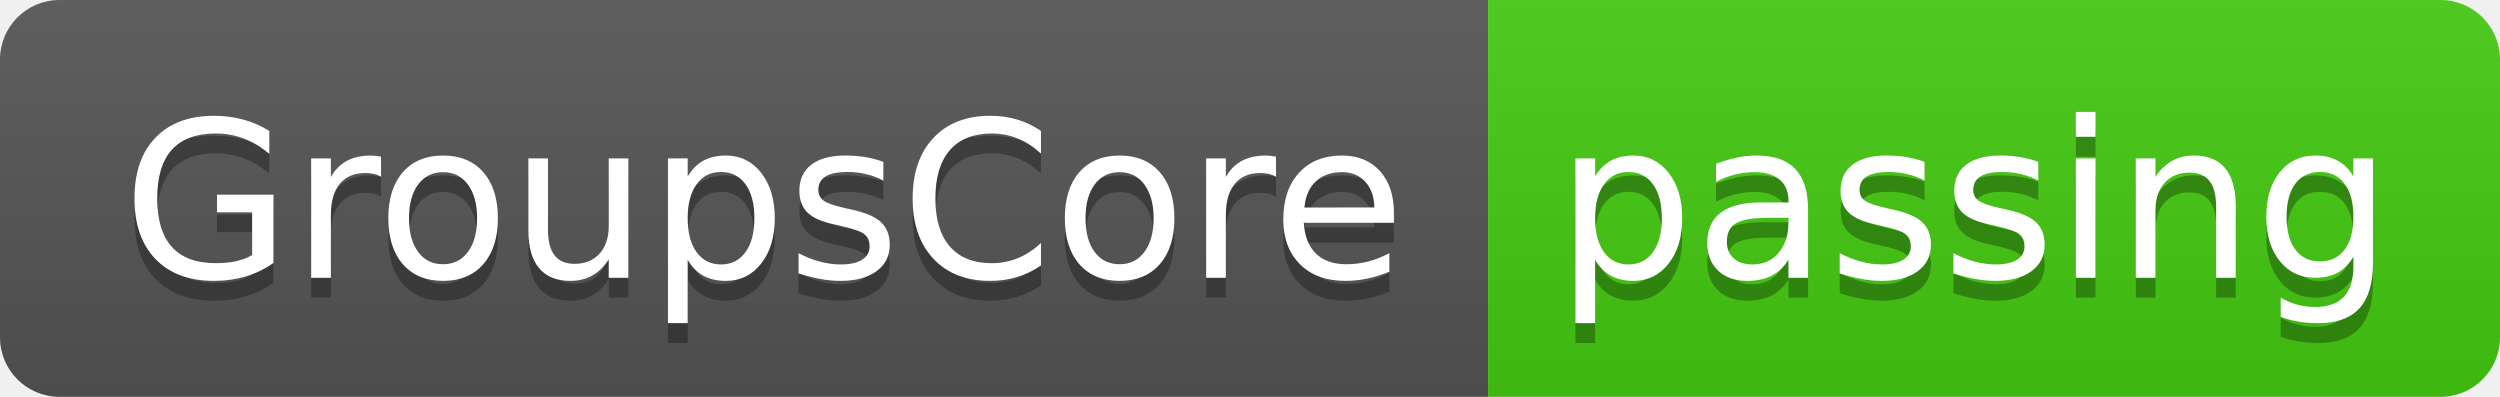
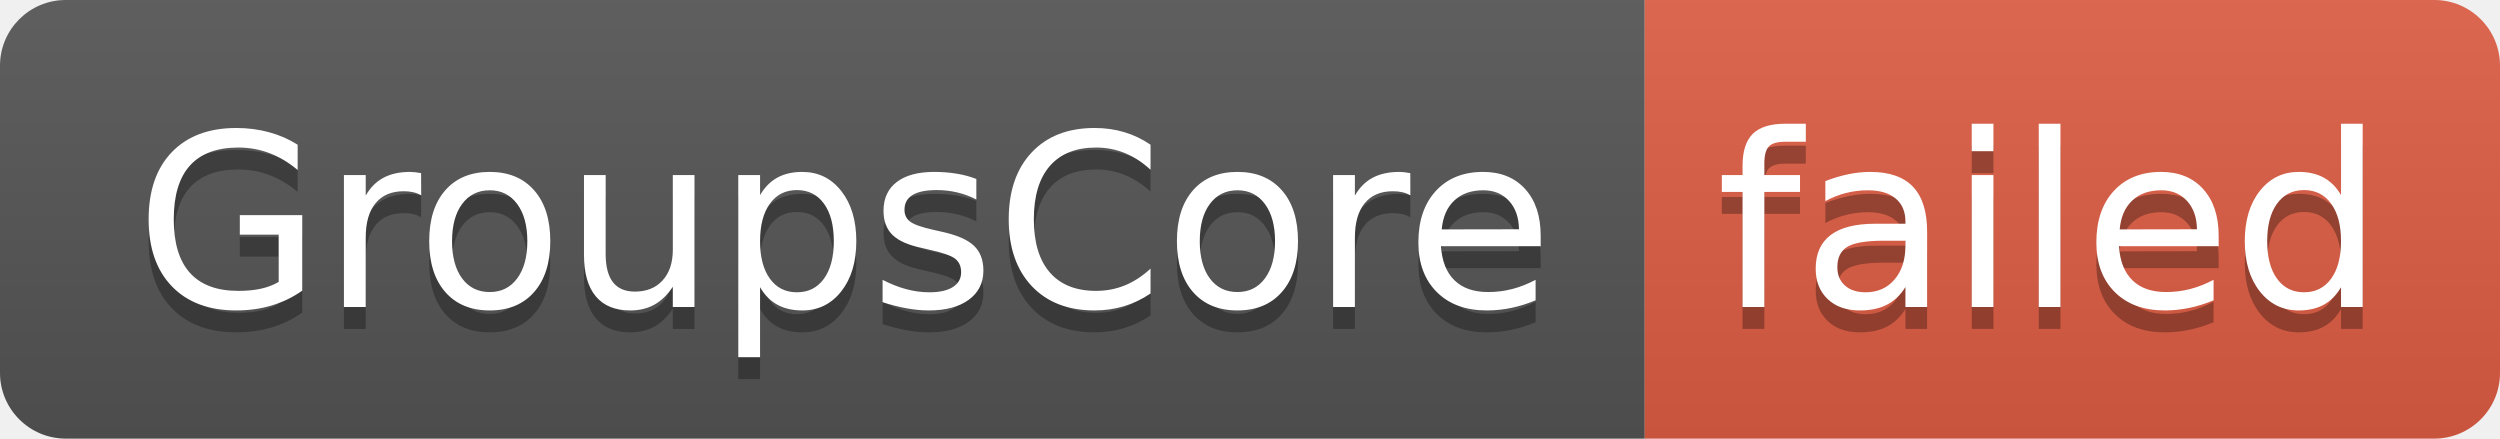
- <svg xmlns="http://www.w3.org/2000/svg" width="126" height="20" role="img" aria-label="GroupsCore: passing">
+ <svg xmlns="http://www.w3.org/2000/svg" width="114" height="20" role="img" aria-label="GroupsCore: failed">
  <linearGradient id="s" x2="0" y2="100%">
    <stop offset="0" stop-color="#bbb" stop-opacity=".1" />
    <stop offset="1" stop-opacity=".1" />
  </linearGradient>
  <clipPath id="r">
-     <rect width="126" height="20" rx="3" fill="#fff" />
+     <rect width="114" height="20" rx="3" fill="#fff" />
  </clipPath>
  <g clip-path="url(#r)">
    <rect width="75" height="20" fill="#555" />
-     <rect x="75" width="51" height="20" fill="#4c1" />
-     <rect width="126" height="20" fill="url(#s)" />
+     <rect x="75" width="39" height="20" fill="#e05d44" />
+     <rect width="114" height="20" fill="url(#s)" />
  </g>
  <g fill="#fff" text-anchor="middle" font-family="Verdana,Geneva,DejaVu Sans,sans-serif" text-rendering="geometricPrecision" font-size="110">
    <text aria-hidden="true" x="385" y="150" fill="#010101" fill-opacity=".3" transform="scale(.1)" textLength="650">GroupsCore</text>
    <text x="385" y="140" transform="scale(.1)" fill="#fff" textLength="650">GroupsCore</text>
-     <text aria-hidden="true" x="995" y="150" fill="#010101" fill-opacity=".3" transform="scale(.1)" textLength="410">passing</text>
-     <text x="995" y="140" transform="scale(.1)" fill="#fff" textLength="410">passing</text>
+     <text aria-hidden="true" x="935" y="150" fill="#010101" fill-opacity=".3" transform="scale(.1)" textLength="290">failed</text>
+     <text x="935" y="140" transform="scale(.1)" fill="#fff" textLength="290">failed</text>
  </g>
</svg>
